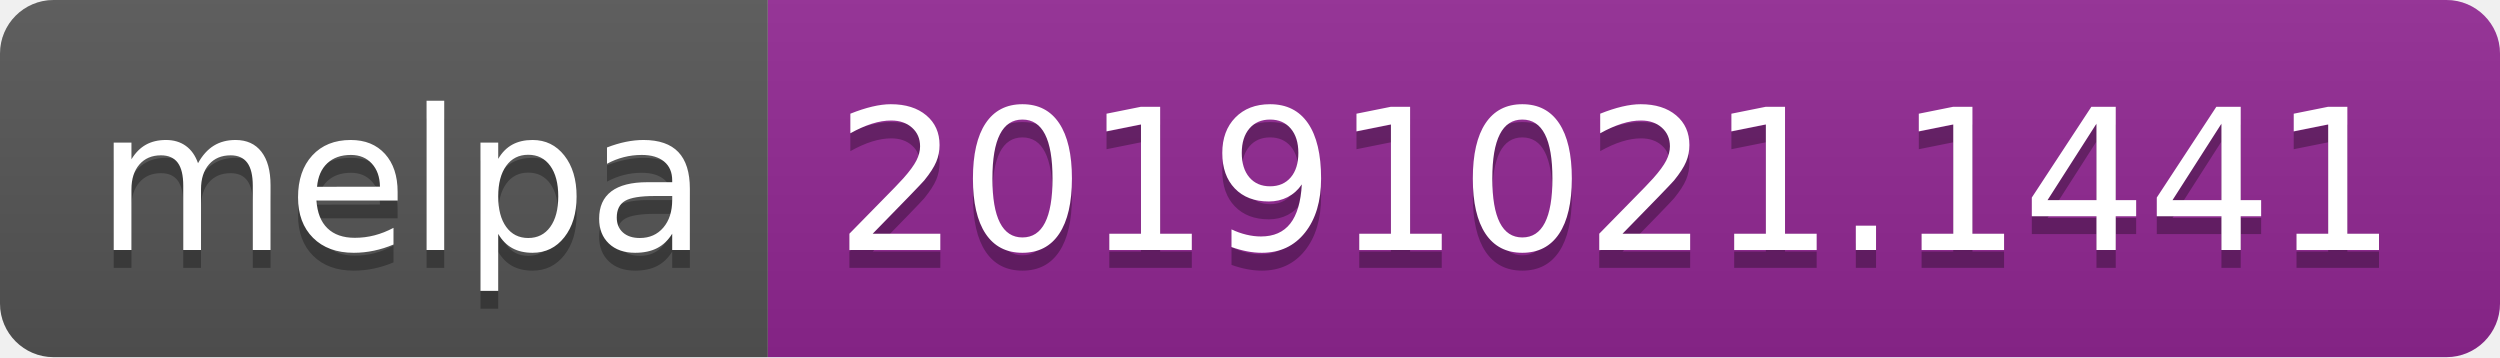
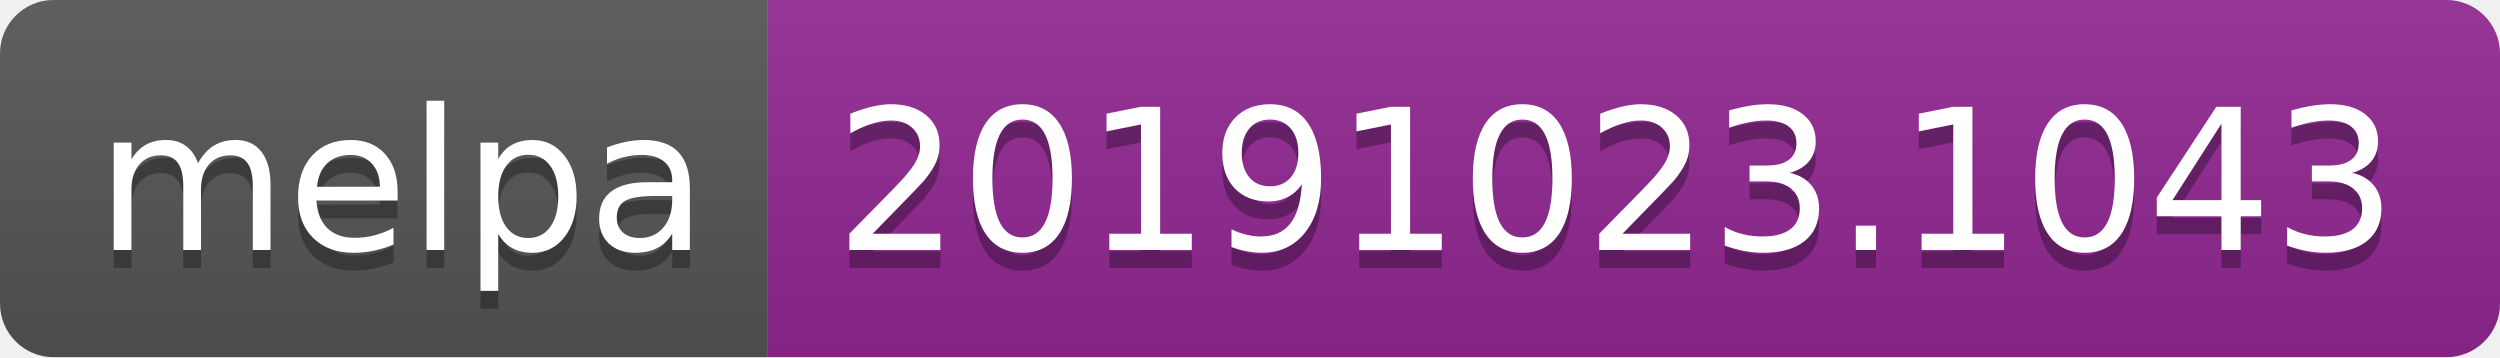
<svg xmlns="http://www.w3.org/2000/svg" width="140" height="20">
  <linearGradient id="b" x2="0" y2="100%">
    <stop offset="0" stop-color="#bbb" stop-opacity=".1" />
    <stop offset="1" stop-opacity=".1" />
  </linearGradient>
  <clipPath id="a">
    <rect width="140" height="20" rx="3" fill="#fff" />
  </clipPath>
  <g clip-path="url(#a)">
    <path fill="#555" d="M0 0h43v20H0z" />
    <path fill="#922793" d="M43 0h97v20H43z" />
    <path fill="url(#b)" d="M0 0h140v20H0z" />
  </g>
  <g fill="#fff" text-anchor="middle" font-family="DejaVu Sans,Verdana,Geneva,sans-serif" font-size="110">
    <text x="225" y="150" fill="#010101" fill-opacity=".3" transform="scale(.1)" textLength="330">melpa</text>
    <text x="225" y="140" transform="scale(.1)" textLength="330">melpa</text>
-     <text x="905" y="150" fill="#010101" fill-opacity=".3" transform="scale(.1)" textLength="870">20191021.1441</text>
-     <text x="905" y="140" transform="scale(.1)" textLength="870">20191021.1441</text>
+     <text x="905" y="150" fill="#010101" fill-opacity=".3" transform="scale(.1)" textLength="870">20191023.1043</text>
+     <text x="905" y="140" transform="scale(.1)" textLength="870">20191023.1043</text>
  </g>
</svg>
